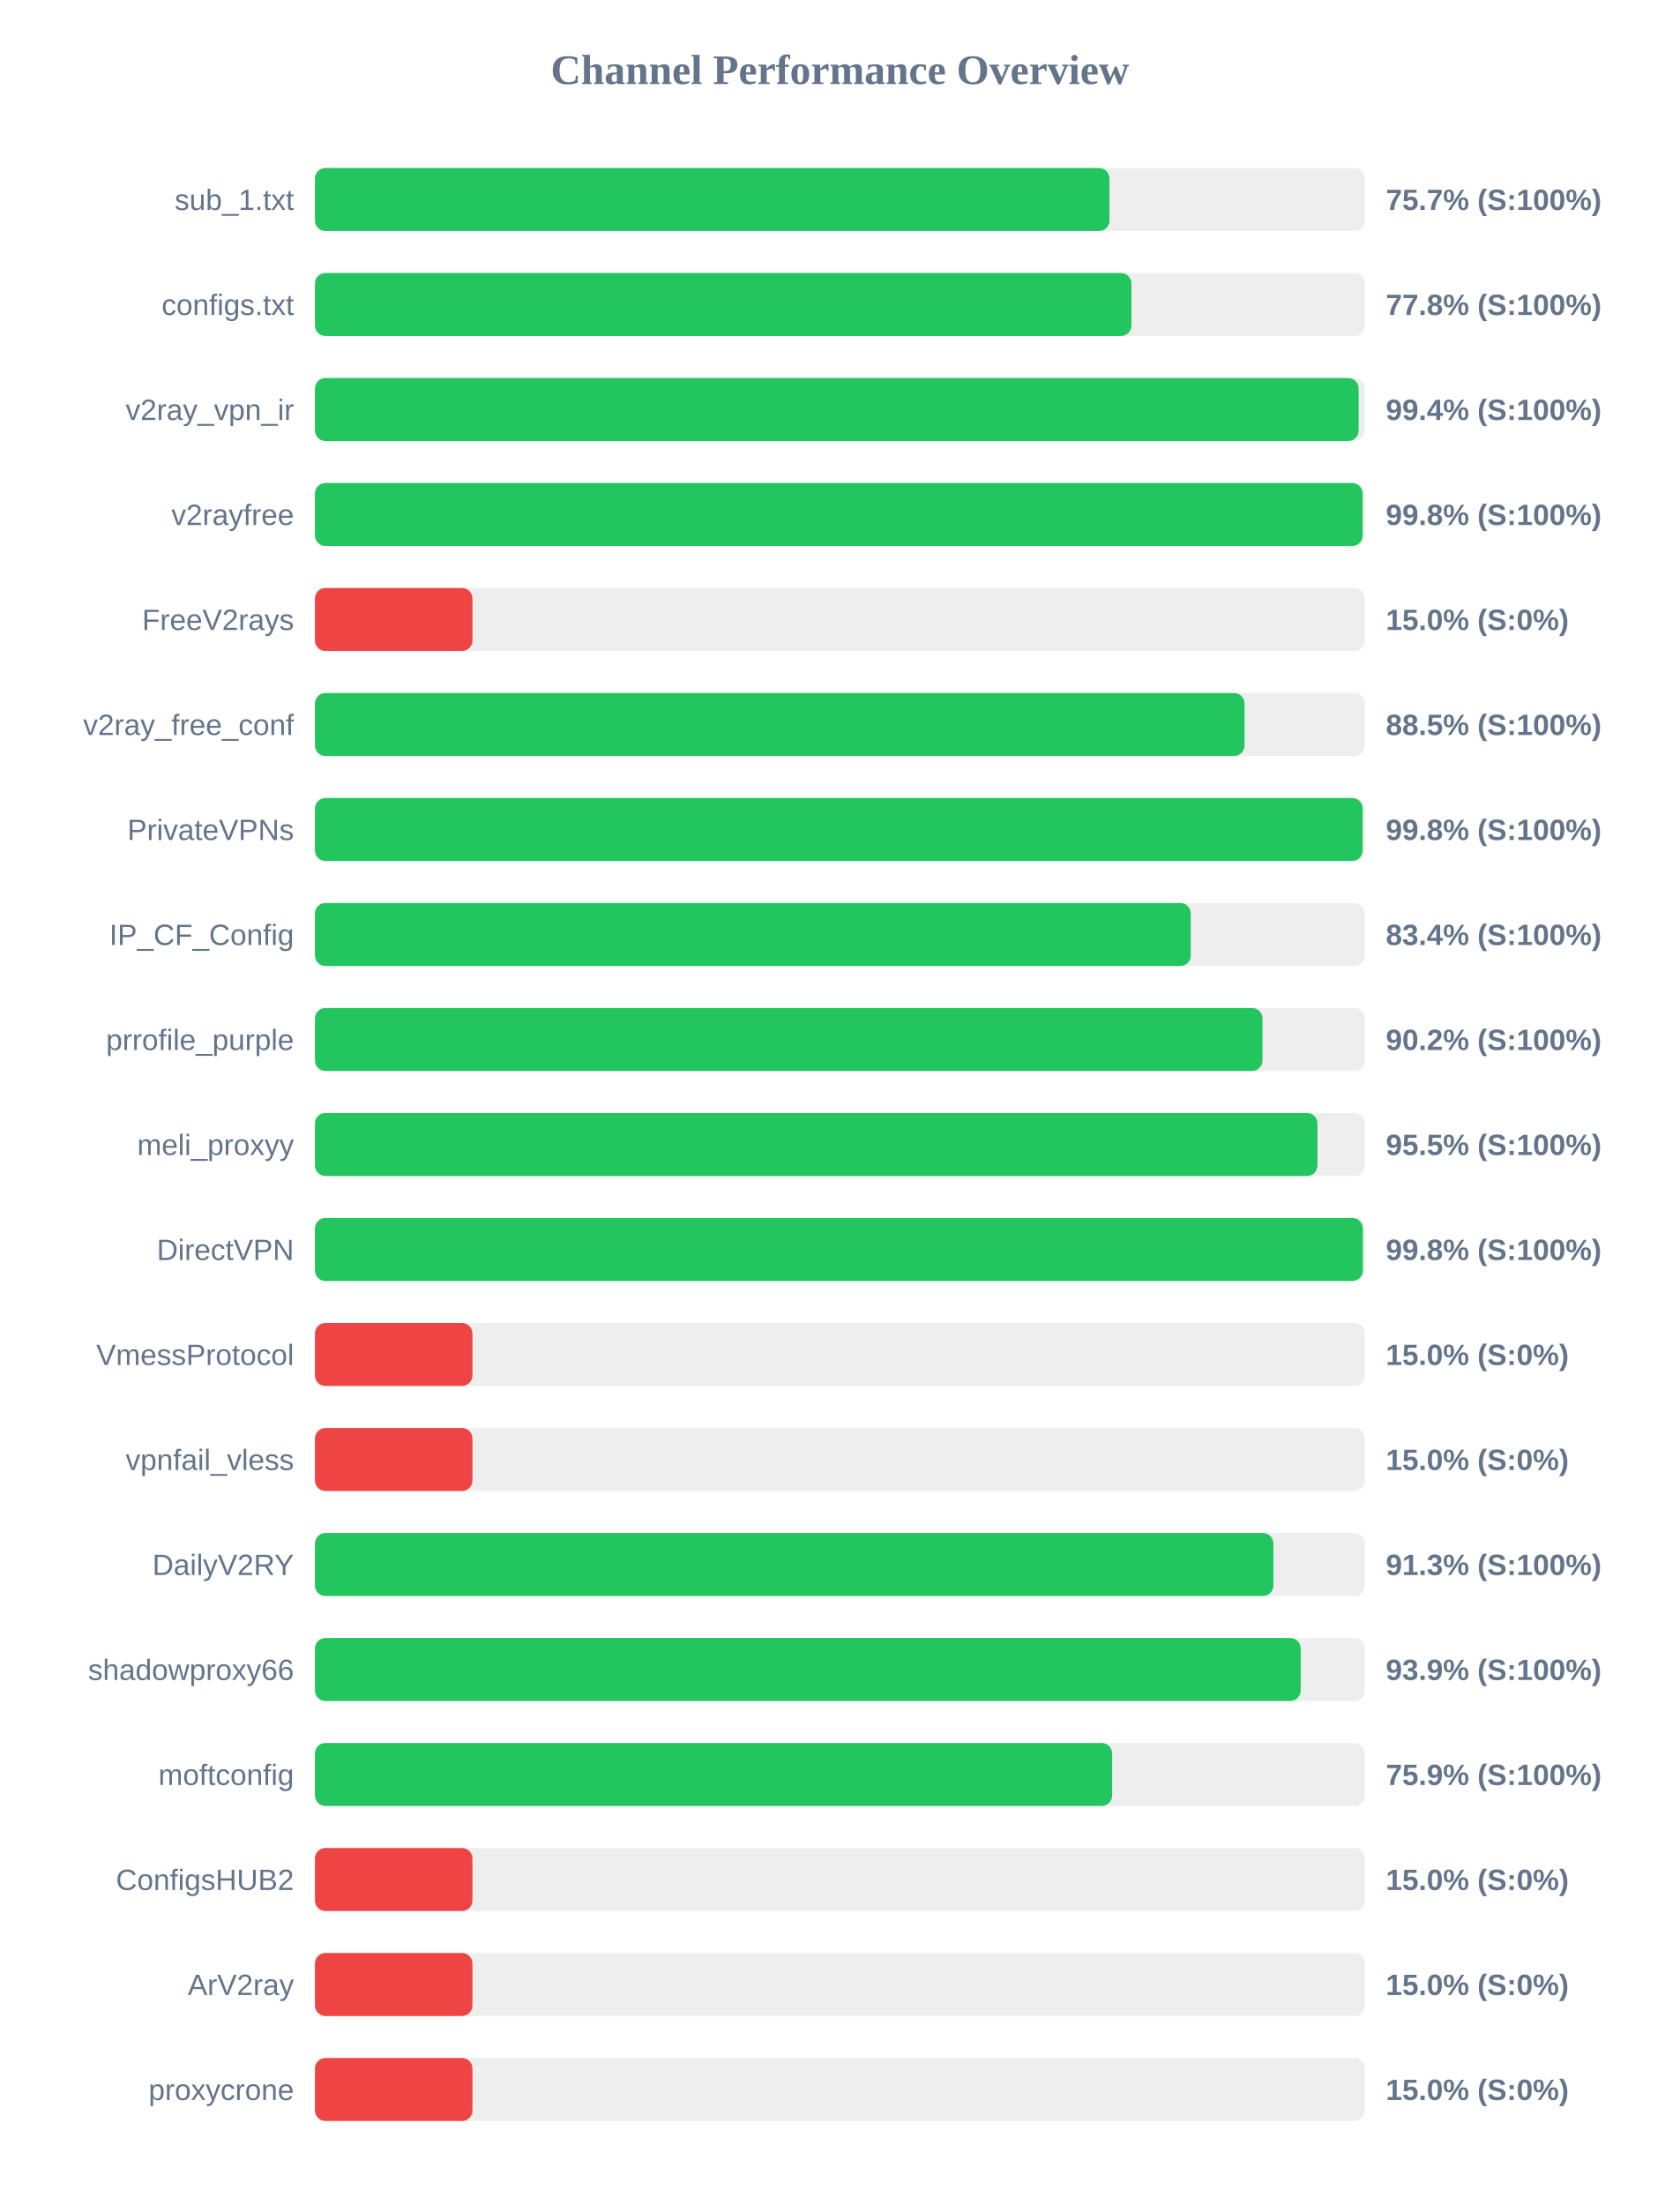
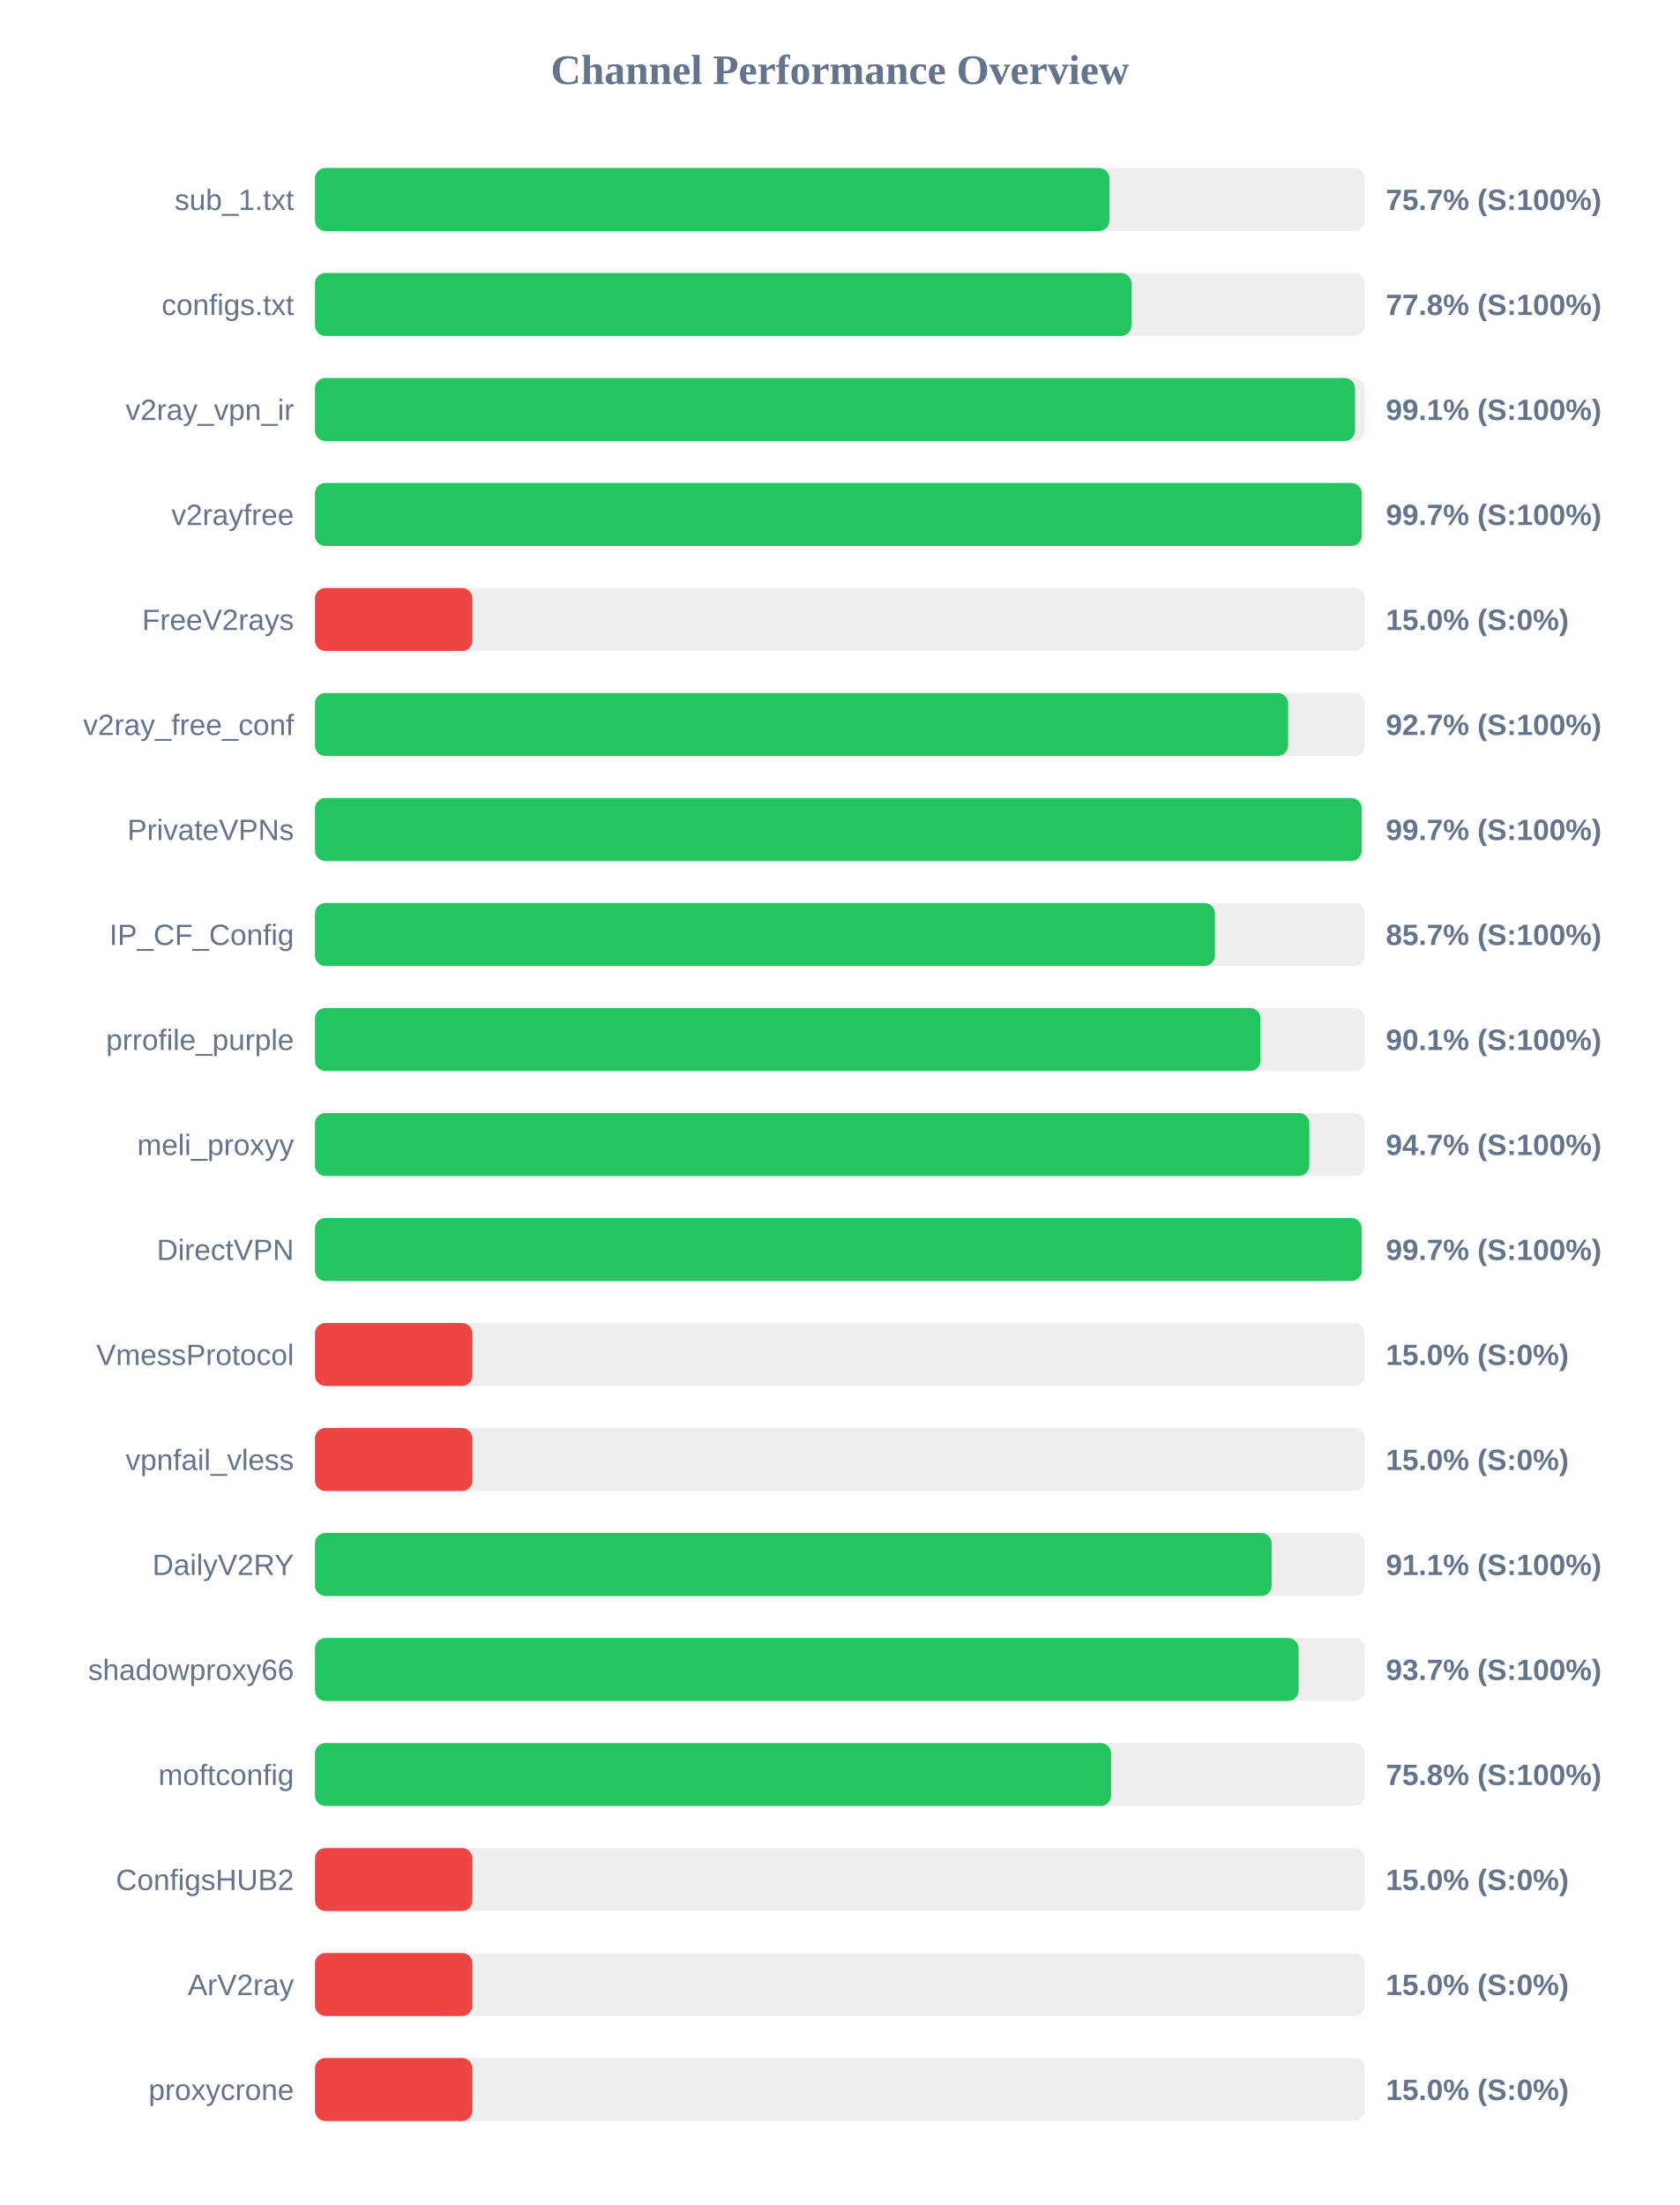
<svg xmlns="http://www.w3.org/2000/svg" width="800" height="1050" version="1.1">
  <style>
        .row { font: 14px Arial; fill: #64748b; }
        .score { font: bold 14px Arial; fill: #64748b; }
    </style>
  <text x="400" y="40" text-anchor="middle" font-size="20px" font-weight="bold" fill="#64748b">Channel Performance Overview</text>
  <rect x="150" y="80" width="500" height="30" fill="#eee" rx="5" />
-   <rect x="150" y="80" width="378.4" height="30" fill="#22c55e" rx="5" />
+   <rect x="150" y="80" width="378.35" height="30" fill="#22c55e" rx="5" />
  <text x="140" y="100" text-anchor="end" class="row">sub_1.txt</text>
  <text x="660" y="100" text-anchor="start" class="score">75.7% (S:100%)</text>
  <rect x="150" y="130" width="500" height="30" fill="#eee" rx="5" />
  <rect x="150" y="130" width="388.85" height="30" fill="#22c55e" rx="5" />
  <text x="140" y="150" text-anchor="end" class="row">configs.txt</text>
  <text x="660" y="150" text-anchor="start" class="score">77.8% (S:100%)</text>
  <rect x="150" y="180" width="500" height="30" fill="#eee" rx="5" />
-   <rect x="150" y="180" width="497.05" height="30" fill="#22c55e" rx="5" />
+   <rect x="150" y="180" width="495.35" height="30" fill="#22c55e" rx="5" />
  <text x="140" y="200" text-anchor="end" class="row">v2ray_vpn_ir</text>
-   <text x="660" y="200" text-anchor="start" class="score">99.4% (S:100%)</text>
+   <text x="660" y="200" text-anchor="start" class="score">99.1% (S:100%)</text>
  <rect x="150" y="230" width="500" height="30" fill="#eee" rx="5" />
-   <rect x="150" y="230" width="498.95" height="30" fill="#22c55e" rx="5" />
+   <rect x="150" y="230" width="498.55" height="30" fill="#22c55e" rx="5" />
  <text x="140" y="250" text-anchor="end" class="row">v2rayfree</text>
-   <text x="660" y="250" text-anchor="start" class="score">99.8% (S:100%)</text>
+   <text x="660" y="250" text-anchor="start" class="score">99.7% (S:100%)</text>
  <rect x="150" y="280" width="500" height="30" fill="#eee" rx="5" />
  <rect x="150" y="280" width="75.0" height="30" fill="#ef4444" rx="5" />
  <text x="140" y="300" text-anchor="end" class="row">FreeV2rays</text>
  <text x="660" y="300" text-anchor="start" class="score">15.0% (S:0%)</text>
  <rect x="150" y="330" width="500" height="30" fill="#eee" rx="5" />
-   <rect x="150" y="330" width="442.7" height="30" fill="#22c55e" rx="5" />
+   <rect x="150" y="330" width="463.45" height="30" fill="#22c55e" rx="5" />
  <text x="140" y="350" text-anchor="end" class="row">v2ray_free_conf</text>
-   <text x="660" y="350" text-anchor="start" class="score">88.5% (S:100%)</text>
+   <text x="660" y="350" text-anchor="start" class="score">92.7% (S:100%)</text>
  <rect x="150" y="380" width="500" height="30" fill="#eee" rx="5" />
-   <rect x="150" y="380" width="498.95" height="30" fill="#22c55e" rx="5" />
+   <rect x="150" y="380" width="498.5" height="30" fill="#22c55e" rx="5" />
  <text x="140" y="400" text-anchor="end" class="row">PrivateVPNs</text>
-   <text x="660" y="400" text-anchor="start" class="score">99.8% (S:100%)</text>
+   <text x="660" y="400" text-anchor="start" class="score">99.7% (S:100%)</text>
  <rect x="150" y="430" width="500" height="30" fill="#eee" rx="5" />
-   <rect x="150" y="430" width="417.1" height="30" fill="#22c55e" rx="5" />
+   <rect x="150" y="430" width="428.6" height="30" fill="#22c55e" rx="5" />
  <text x="140" y="450" text-anchor="end" class="row">IP_CF_Config</text>
-   <text x="660" y="450" text-anchor="start" class="score">83.4% (S:100%)</text>
+   <text x="660" y="450" text-anchor="start" class="score">85.7% (S:100%)</text>
  <rect x="150" y="480" width="500" height="30" fill="#eee" rx="5" />
-   <rect x="150" y="480" width="451.25" height="30" fill="#22c55e" rx="5" />
+   <rect x="150" y="480" width="450.3" height="30" fill="#22c55e" rx="5" />
  <text x="140" y="500" text-anchor="end" class="row">prrofile_purple</text>
-   <text x="660" y="500" text-anchor="start" class="score">90.2% (S:100%)</text>
+   <text x="660" y="500" text-anchor="start" class="score">90.1% (S:100%)</text>
  <rect x="150" y="530" width="500" height="30" fill="#eee" rx="5" />
-   <rect x="150" y="530" width="477.45" height="30" fill="#22c55e" rx="5" />
+   <rect x="150" y="530" width="473.55" height="30" fill="#22c55e" rx="5" />
  <text x="140" y="550" text-anchor="end" class="row">meli_proxyy</text>
-   <text x="660" y="550" text-anchor="start" class="score">95.5% (S:100%)</text>
+   <text x="660" y="550" text-anchor="start" class="score">94.7% (S:100%)</text>
  <rect x="150" y="580" width="500" height="30" fill="#eee" rx="5" />
-   <rect x="150" y="580" width="499.05" height="30" fill="#22c55e" rx="5" />
+   <rect x="150" y="580" width="498.5" height="30" fill="#22c55e" rx="5" />
  <text x="140" y="600" text-anchor="end" class="row">DirectVPN</text>
-   <text x="660" y="600" text-anchor="start" class="score">99.8% (S:100%)</text>
+   <text x="660" y="600" text-anchor="start" class="score">99.7% (S:100%)</text>
  <rect x="150" y="630" width="500" height="30" fill="#eee" rx="5" />
  <rect x="150" y="630" width="75.0" height="30" fill="#ef4444" rx="5" />
  <text x="140" y="650" text-anchor="end" class="row">VmessProtocol</text>
  <text x="660" y="650" text-anchor="start" class="score">15.0% (S:0%)</text>
  <rect x="150" y="680" width="500" height="30" fill="#eee" rx="5" />
  <rect x="150" y="680" width="75.0" height="30" fill="#ef4444" rx="5" />
  <text x="140" y="700" text-anchor="end" class="row">vpnfail_vless</text>
  <text x="660" y="700" text-anchor="start" class="score">15.0% (S:0%)</text>
  <rect x="150" y="730" width="500" height="30" fill="#eee" rx="5" />
-   <rect x="150" y="730" width="456.45" height="30" fill="#22c55e" rx="5" />
+   <rect x="150" y="730" width="455.6" height="30" fill="#22c55e" rx="5" />
  <text x="140" y="750" text-anchor="end" class="row">DailyV2RY</text>
-   <text x="660" y="750" text-anchor="start" class="score">91.3% (S:100%)</text>
+   <text x="660" y="750" text-anchor="start" class="score">91.1% (S:100%)</text>
  <rect x="150" y="780" width="500" height="30" fill="#eee" rx="5" />
-   <rect x="150" y="780" width="469.45" height="30" fill="#22c55e" rx="5" />
+   <rect x="150" y="780" width="468.45" height="30" fill="#22c55e" rx="5" />
  <text x="140" y="800" text-anchor="end" class="row">shadowproxy66</text>
-   <text x="660" y="800" text-anchor="start" class="score">93.9% (S:100%)</text>
+   <text x="660" y="800" text-anchor="start" class="score">93.7% (S:100%)</text>
  <rect x="150" y="830" width="500" height="30" fill="#eee" rx="5" />
-   <rect x="150" y="830" width="379.65" height="30" fill="#22c55e" rx="5" />
+   <rect x="150" y="830" width="379.15" height="30" fill="#22c55e" rx="5" />
  <text x="140" y="850" text-anchor="end" class="row">moftconfig</text>
-   <text x="660" y="850" text-anchor="start" class="score">75.9% (S:100%)</text>
+   <text x="660" y="850" text-anchor="start" class="score">75.8% (S:100%)</text>
  <rect x="150" y="880" width="500" height="30" fill="#eee" rx="5" />
  <rect x="150" y="880" width="75.0" height="30" fill="#ef4444" rx="5" />
  <text x="140" y="900" text-anchor="end" class="row">ConfigsHUB2</text>
  <text x="660" y="900" text-anchor="start" class="score">15.0% (S:0%)</text>
  <rect x="150" y="930" width="500" height="30" fill="#eee" rx="5" />
  <rect x="150" y="930" width="75.0" height="30" fill="#ef4444" rx="5" />
  <text x="140" y="950" text-anchor="end" class="row">ArV2ray</text>
  <text x="660" y="950" text-anchor="start" class="score">15.0% (S:0%)</text>
  <rect x="150" y="980" width="500" height="30" fill="#eee" rx="5" />
  <rect x="150" y="980" width="75.0" height="30" fill="#ef4444" rx="5" />
  <text x="140" y="1000" text-anchor="end" class="row">proxycrone</text>
  <text x="660" y="1000" text-anchor="start" class="score">15.0% (S:0%)</text>
</svg>
